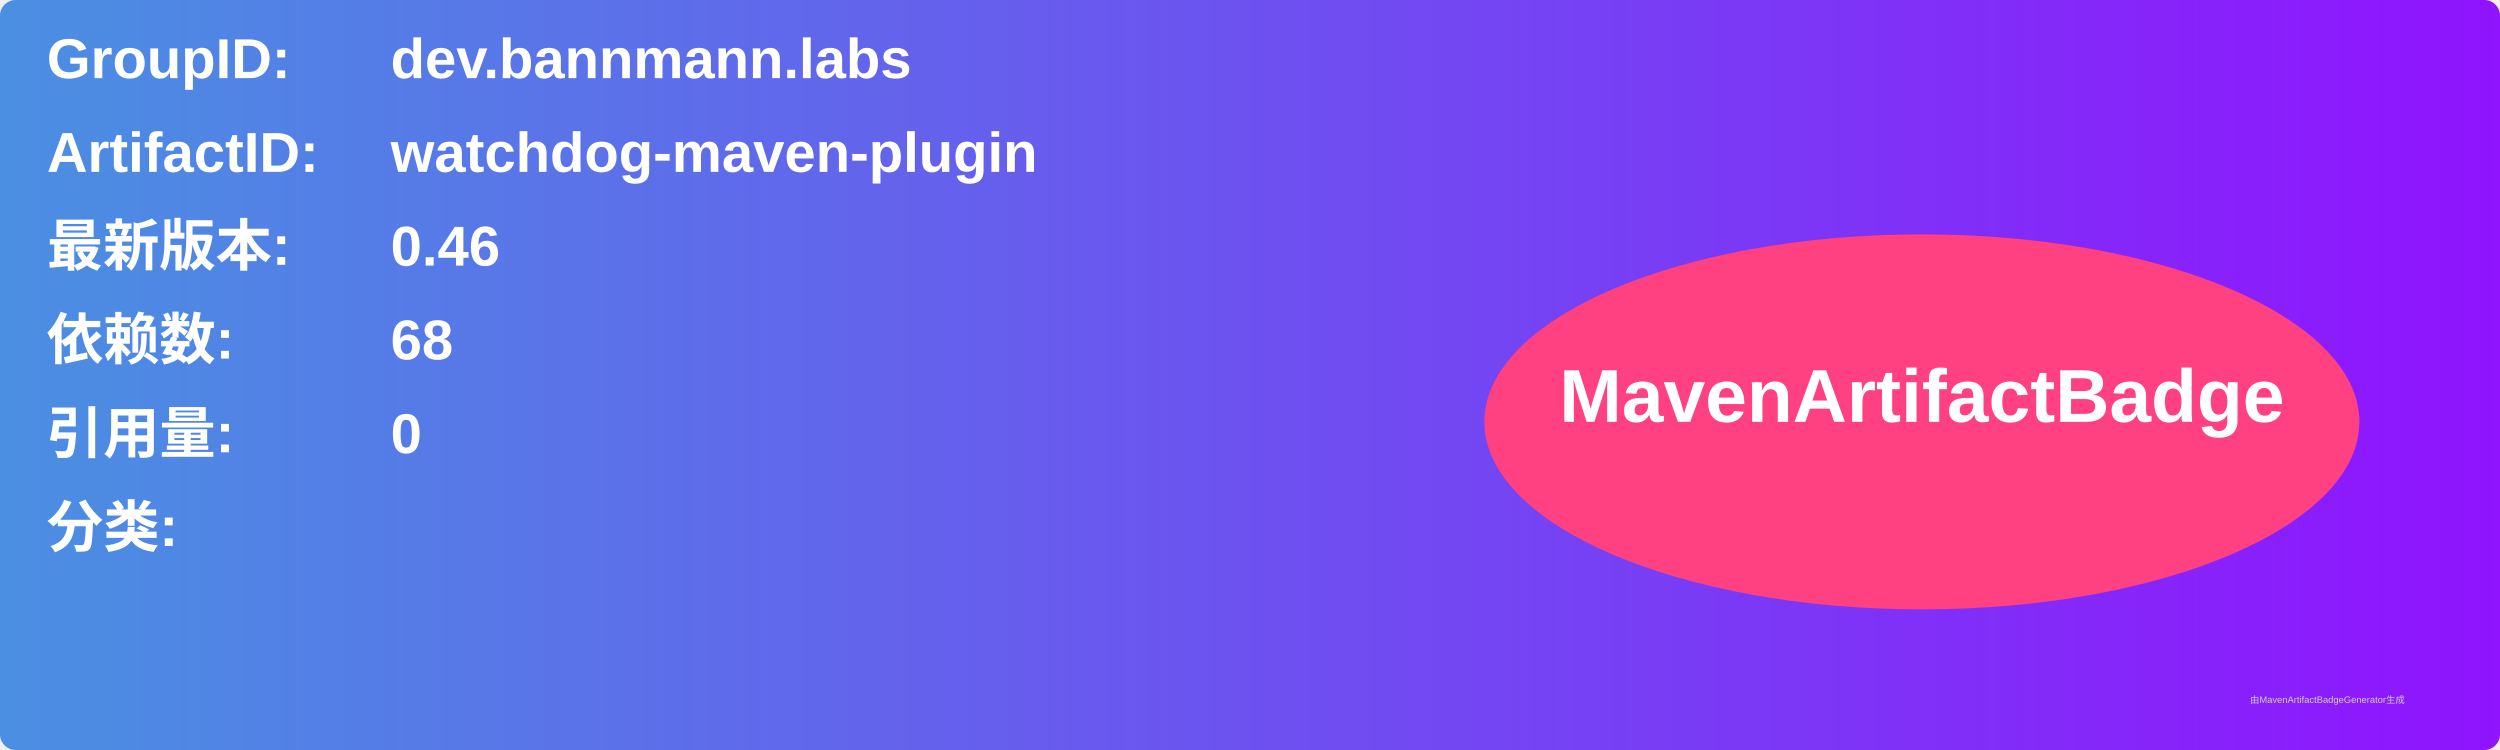
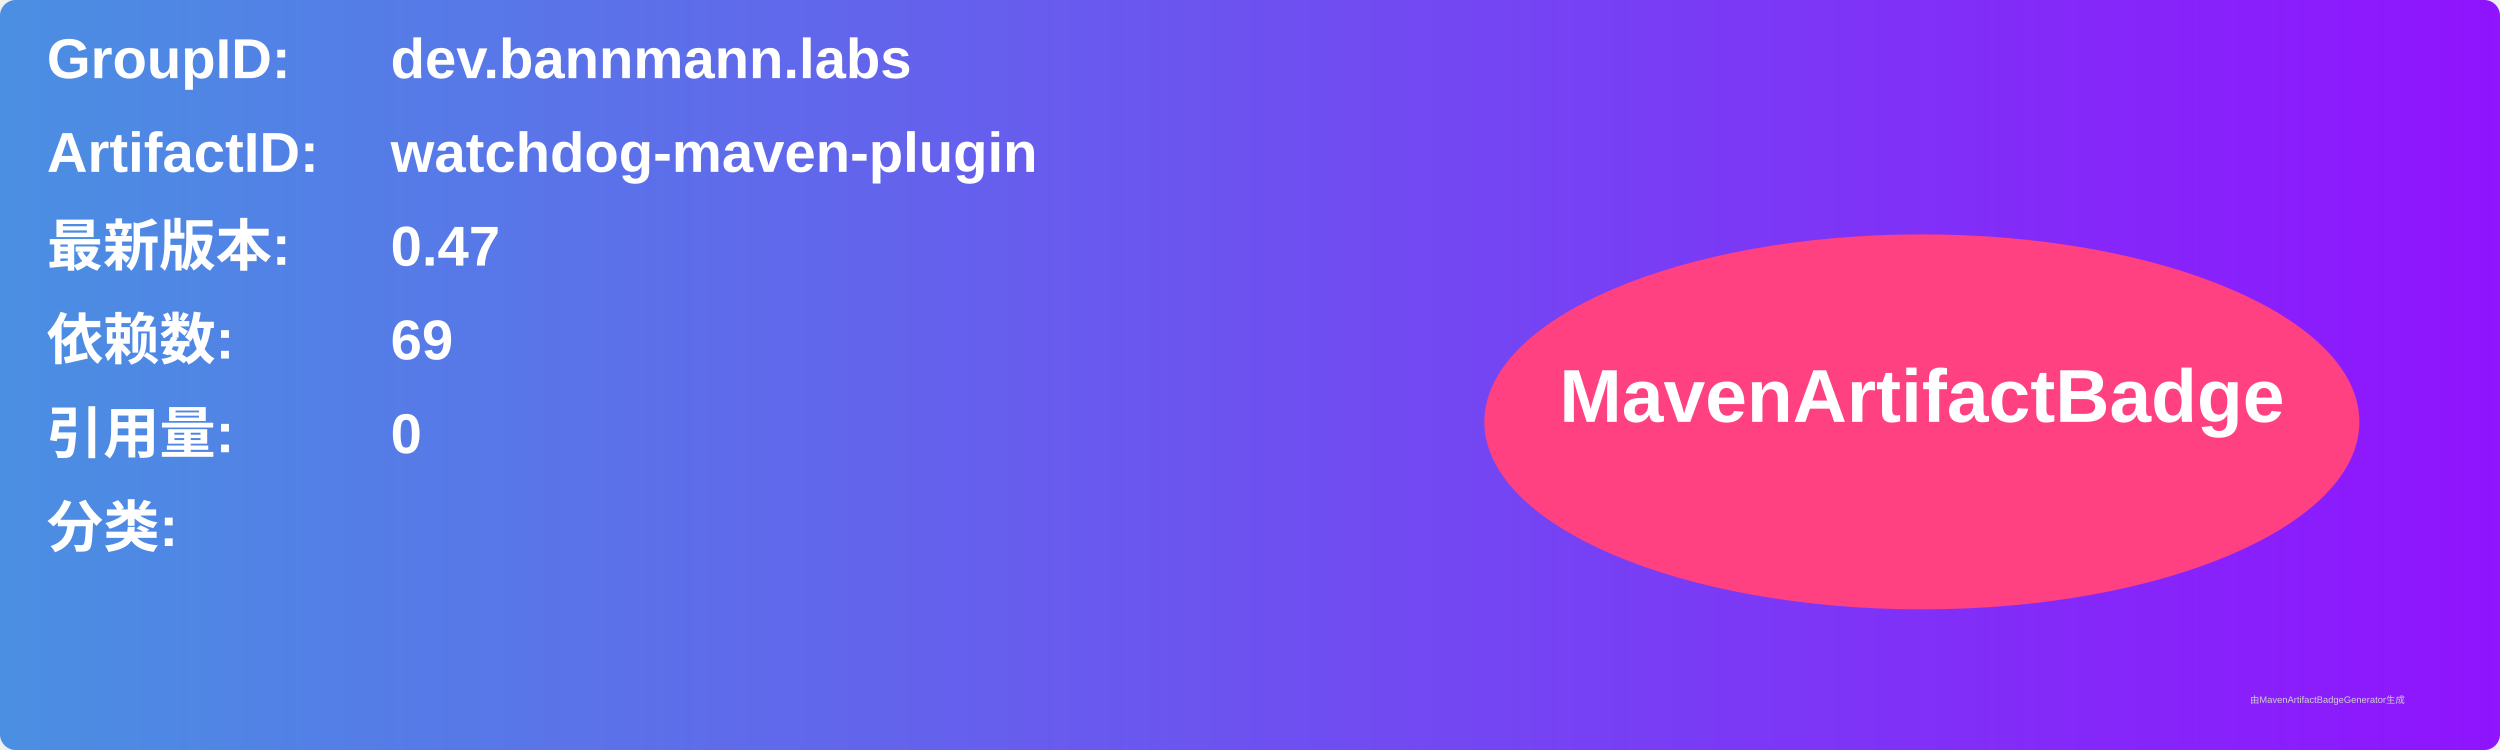
<svg xmlns="http://www.w3.org/2000/svg" width="800" height="240" viewBox="0 0 800 240">
  <linearGradient id="grad" x1="0%" y1="0%" x2="100%" y2="0%">
    <stop offset="0%" stop-color="#4a90e2" />
    <stop offset="100%" stop-color="#9013fe" />
  </linearGradient>
  <rect width="100%" height="100%" rx="5" ry="5" fill="url(#grad)" />
  <g transform="translate(15, 15)">
    <text x="0" y="10" font-family="Arial" font-size="18" fill="white" font-weight="bold" width="260">GroupID:</text>
    <text x="110" y="10" font-family="Arial" font-size="18" fill="white" font-weight="bold" width="460">dev.bannmann.labs</text>
    <text x="0" y="40" font-family="Arial" font-size="18" fill="white" font-weight="bold" width="260">ArtifactID:</text>
    <text x="110" y="40" font-family="Arial" font-size="18" fill="white" font-weight="bold" width="460">watchdog-maven-plugin</text>
    <text x="0" y="70" font-family="Arial" font-size="18" fill="white" font-weight="bold">最新版本:</text>
    <text x="110" y="70" font-family="Arial" font-size="18" fill="white" font-weight="bold">
-       <tspan font-weight="bold">0.46</tspan>
+       <tspan font-weight="bold">0.47</tspan>
    </text>
    <text x="0" y="100" font-family="Arial" font-size="18" fill="white" font-weight="bold">依赖数: </text>
    <text x="110" y="100" font-family="Arial" font-size="18" fill="white">
-       <tspan font-weight="bold">68</tspan>
+       <tspan font-weight="bold">69</tspan>
    </text>
    <text x="0" y="130" font-family="Arial" font-size="18" fill="white" font-weight="bold">引用量: </text>
    <text x="110" y="130" font-family="Arial" font-size="18" fill="white">
      <tspan font-weight="bold">0</tspan>
    </text>
    <text x="0" y="160" font-family="Arial" font-size="18" fill="white" font-weight="bold">分类:</text>
    <text x="10" y="190" font-family="Arial" font-size="10" fill="white">
      <tspan font-weight="bold" />
    </text>
    <ellipse cx="600" cy="120" rx="140" ry="60" fill="#ff4081" />
    <text x="600" y="120" text-anchor="middle" font-family="Arial" font-size="24" fill="white" font-weight="bold">MavenArtifactBadge</text>
  </g>
  <text x="720" y="225" font-family="Arial" font-size="3" fill="#d0d0d0">由MavenArtifactBadgeGenerator生成</text>
</svg>
